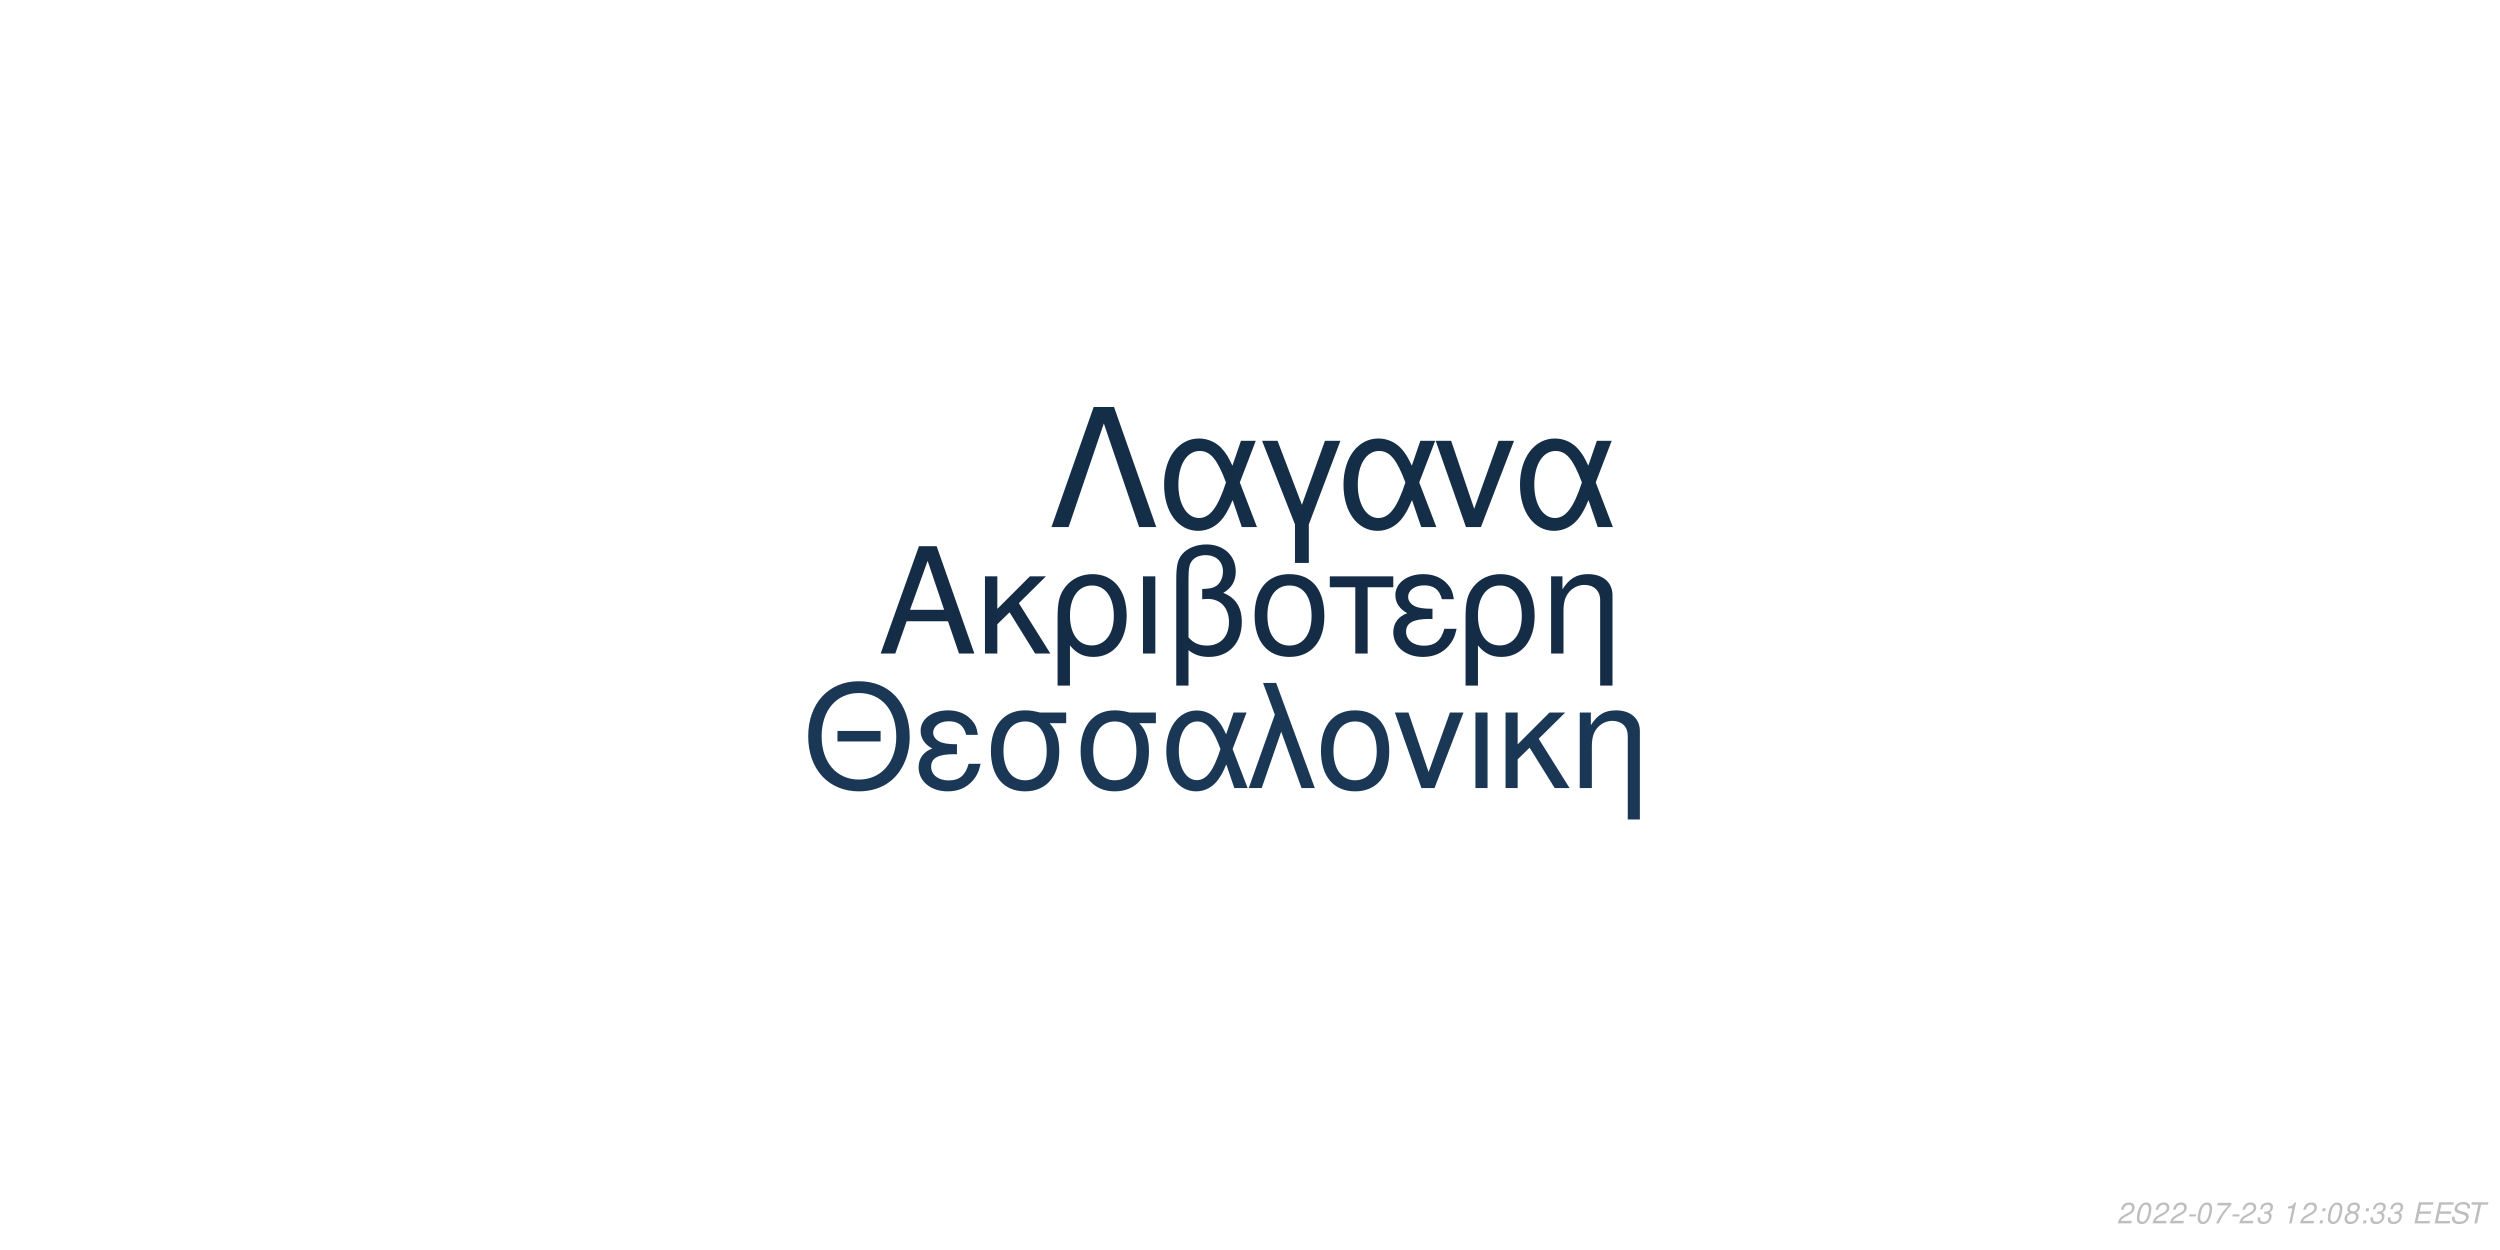
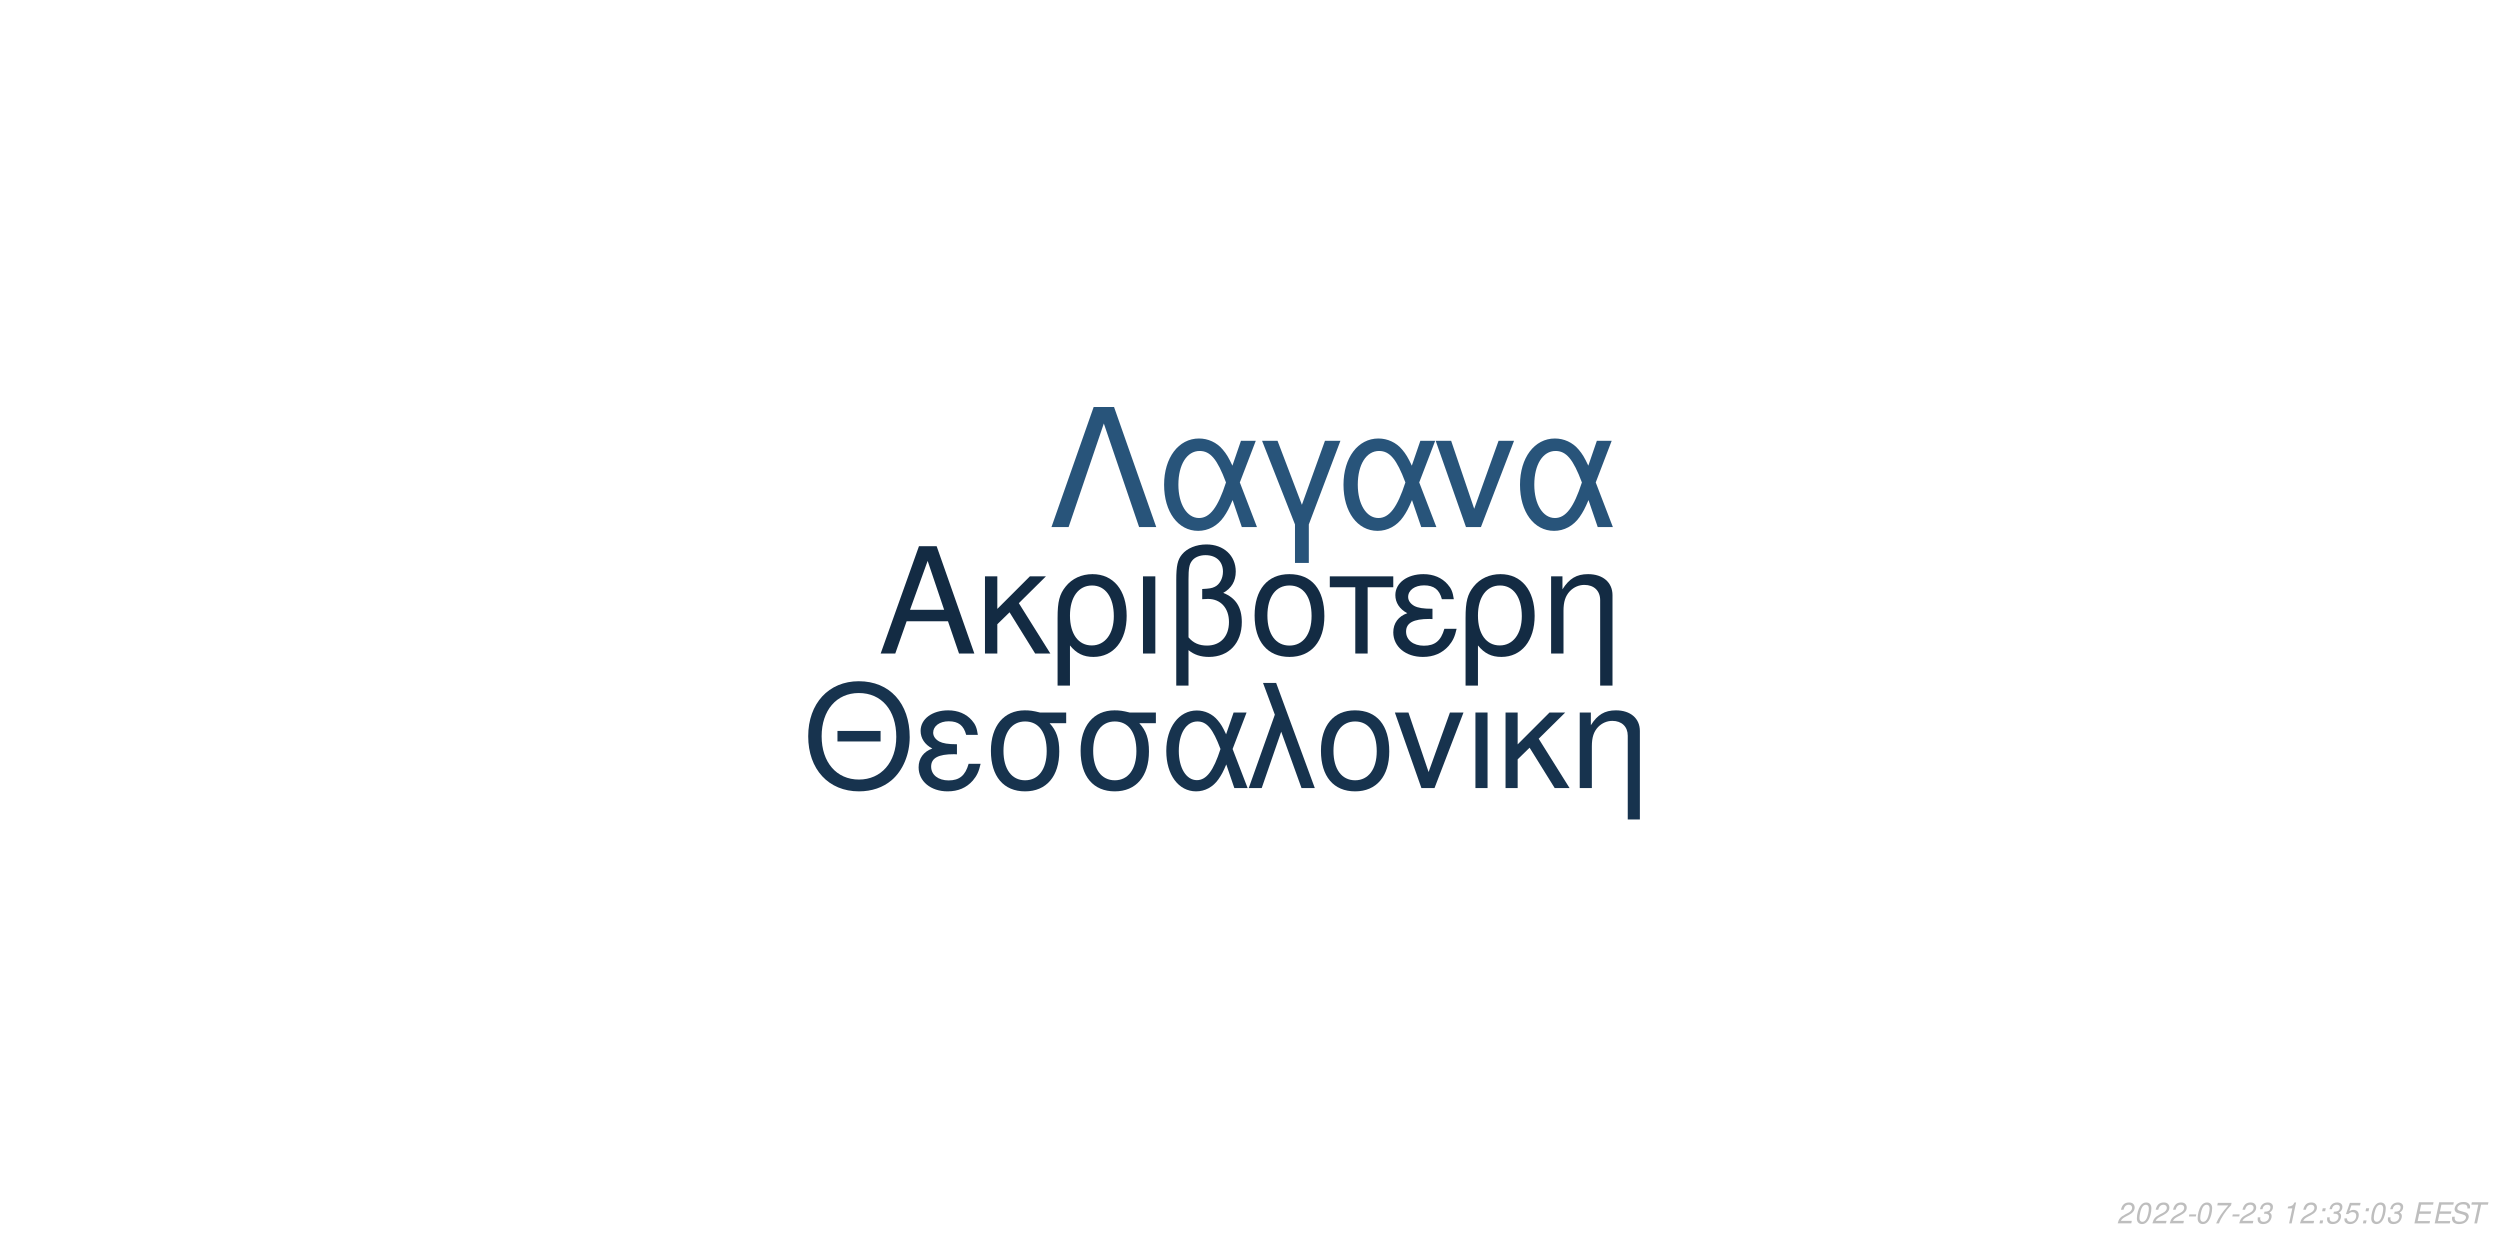
<svg xmlns="http://www.w3.org/2000/svg" xmlns:xlink="http://www.w3.org/1999/xlink" width="864pt" height="432pt" viewBox="0 0 864 432" version="1.1">
  <defs>
    <g>
      <symbol overflow="visible" id="glyph0-0">
        <path style="stroke:none;" d="" />
      </symbol>
      <symbol overflow="visible" id="glyph0-1">
        <path style="stroke:none;" d="M 24.125 -11.141 L 27.938 0 L 33.234 0 L 20.203 -37.094 L 14.094 -37.094 L 0.859 0 L 5.906 0 L 9.828 -11.141 Z M 22.797 -15.109 L 11 -15.109 L 17.094 -32.016 Z M 22.797 -15.109 " />
      </symbol>
      <symbol overflow="visible" id="glyph0-2">
        <path style="stroke:none;" d="M 7.172 -15.422 L 7.172 -26.672 L 2.906 -26.672 L 2.906 0 L 7.172 0 L 7.172 -10.125 L 11.406 -14.25 L 20.25 0 L 25.5 0 L 14.609 -17.406 L 23.969 -26.672 L 18.422 -26.672 Z M 7.172 -15.422 " />
      </symbol>
      <symbol overflow="visible" id="glyph0-3">
        <path style="stroke:none;" d="M 3 11.094 L 7.281 11.094 L 7.281 -2.797 C 9.516 -0.047 11.953 1.172 15.375 1.172 C 22.344 1.172 26.875 -4.422 26.875 -13.031 C 26.875 -21.891 22.297 -27.438 15.062 -27.438 C 11.297 -27.438 7.984 -25.906 5.797 -23.156 C 3.672 -20.516 3 -17.969 3 -12.359 Z M 14.906 -23.516 C 19.547 -23.516 22.438 -19.438 22.438 -12.922 C 22.438 -6.812 19.391 -2.797 14.812 -2.797 C 10.172 -2.797 7.281 -6.766 7.281 -13.125 C 7.281 -19.484 10.234 -23.516 14.906 -23.516 Z M 14.906 -23.516 " />
      </symbol>
      <symbol overflow="visible" id="glyph0-4">
        <path style="stroke:none;" d="M 3.516 0 L 7.781 0 L 7.781 -26.672 L 3.516 -26.672 Z M 3.516 0 " />
      </symbol>
      <symbol overflow="visible" id="glyph0-5">
        <path style="stroke:none;" d="M 4.016 11.094 L 8.25 11.094 L 8.25 -1.172 C 10.172 0.406 12.422 1.172 15.312 1.172 C 22.188 1.172 26.672 -3.609 26.672 -10.891 C 26.672 -15.984 24.578 -19.234 20.25 -20.969 C 23.109 -22.547 24.578 -25.031 24.578 -28.344 C 24.578 -33.844 20.406 -37.703 14.453 -37.703 C 10.938 -37.703 7.734 -36.391 6 -34.25 C 4.484 -32.422 4.016 -30.328 4.016 -25.391 Z M 8.25 -25.656 C 8.25 -29.359 8.5 -30.844 9.469 -32.062 C 10.375 -33.281 12.156 -34 14.094 -34 C 17.812 -34 20.156 -31.812 20.156 -28.297 C 20.156 -25.953 18.984 -23.812 17.297 -23.047 C 16.281 -22.547 15.469 -22.438 12.984 -22.297 L 12.984 -18.781 C 13.734 -18.828 14.344 -18.875 14.969 -18.875 C 19.344 -18.875 22.234 -15.719 22.234 -10.891 C 22.234 -5.906 19.281 -2.75 14.656 -2.75 C 11.953 -2.75 9.922 -3.609 8.25 -5.594 Z M 8.25 -25.656 " />
      </symbol>
      <symbol overflow="visible" id="glyph0-6">
        <path style="stroke:none;" d="M 14.094 -27.438 C 6.562 -27.438 2.094 -22.094 2.094 -13.125 C 2.094 -4.125 6.562 1.172 14.141 1.172 C 21.672 1.172 26.203 -4.172 26.203 -12.922 C 26.203 -22.188 21.828 -27.438 14.094 -27.438 Z M 14.141 -23.516 C 18.938 -23.516 21.781 -19.594 21.781 -12.984 C 21.781 -6.672 18.828 -2.75 14.141 -2.75 C 9.422 -2.75 6.516 -6.672 6.516 -13.125 C 6.516 -19.594 9.422 -23.516 14.141 -23.516 Z M 14.141 -23.516 " />
      </symbol>
      <symbol overflow="visible" id="glyph0-7">
        <path style="stroke:none;" d="M 7.891 0 L 12.156 0 L 12.156 -22.906 L 21.016 -22.906 L 21.016 -26.672 L -0.922 -26.672 L -0.922 -22.906 L 7.891 -22.906 Z M 7.891 0 " />
      </symbol>
      <symbol overflow="visible" id="glyph0-8">
        <path style="stroke:none;" d="M 14.562 -15.469 C 11.344 -15.469 9.562 -15.781 8.297 -16.438 C 6.922 -17.203 6.156 -18.328 6.156 -19.547 C 6.156 -21.891 8.453 -23.562 11.656 -23.562 C 15.062 -23.562 16.953 -22.094 17.812 -18.781 L 21.938 -18.781 C 21.578 -21.266 21.062 -22.5 19.797 -23.922 C 17.812 -26.203 14.906 -27.438 11.453 -27.438 C 5.797 -27.438 1.734 -24.375 1.734 -20.203 C 1.734 -17.609 3.156 -15.375 5.859 -13.938 C 2.797 -12.875 1.016 -10.484 1.016 -7.328 C 1.016 -2.391 5.297 1.172 11.25 1.172 C 14.969 1.172 17.906 -0.109 20.156 -2.641 C 21.578 -4.328 22.297 -5.797 22.906 -8.547 L 18.672 -8.547 C 17.5 -4.422 15.422 -2.703 11.609 -2.703 C 7.938 -2.703 5.438 -4.688 5.438 -7.578 C 5.438 -10.578 7.938 -11.953 13.484 -11.953 C 13.641 -11.953 14.094 -11.953 14.562 -11.906 Z M 14.562 -15.469 " />
      </symbol>
      <symbol overflow="visible" id="glyph0-9">
        <path style="stroke:none;" d="M 3.562 -26.672 L 3.562 0 L 7.844 0 L 7.844 -14.703 C 7.844 -17.906 8.5 -19.891 10.031 -21.531 C 11.406 -22.953 13.188 -23.719 15.062 -23.719 C 18.375 -23.719 20.516 -21.672 20.516 -18.469 L 20.516 11.094 L 24.781 11.094 L 24.781 -20.156 C 24.781 -24.578 21.469 -27.438 16.328 -27.438 C 12.359 -27.438 9.828 -25.906 7.484 -22.188 L 7.484 -26.672 Z M 3.562 -26.672 " />
      </symbol>
      <symbol overflow="visible" id="glyph1-0">
        <path style="stroke:none;" d="" />
      </symbol>
      <symbol overflow="visible" id="glyph1-1">
        <path style="stroke:none;" d="M 26.859 -19.734 L 11.953 -19.734 L 11.953 -16.094 L 26.859 -16.094 Z M 19.328 -36.922 C 8.922 -36.922 1.844 -29.25 1.844 -17.891 C 1.844 -6.484 8.875 1.141 19.391 1.141 C 23.812 1.141 27.703 -0.203 30.641 -2.688 C 34.578 -6.031 36.922 -11.656 36.922 -17.594 C 36.922 -29.297 30 -36.922 19.328 -36.922 Z M 19.328 -32.844 C 27.203 -32.844 32.281 -26.906 32.281 -17.688 C 32.281 -8.922 27.062 -2.938 19.391 -2.938 C 11.609 -2.938 6.484 -8.922 6.484 -17.891 C 6.484 -26.859 11.609 -32.844 19.328 -32.844 Z M 19.328 -32.844 " />
      </symbol>
      <symbol overflow="visible" id="glyph1-2">
        <path style="stroke:none;" d="M 14.25 -15.141 C 11.109 -15.141 9.375 -15.453 8.125 -16.094 C 6.781 -16.844 6.031 -17.938 6.031 -19.141 C 6.031 -21.422 8.266 -23.078 11.406 -23.078 C 14.75 -23.078 16.594 -21.625 17.438 -18.391 L 21.469 -18.391 C 21.125 -20.828 20.625 -22.031 19.391 -23.422 C 17.438 -25.656 14.594 -26.859 11.219 -26.859 C 5.688 -26.859 1.688 -23.875 1.688 -19.781 C 1.688 -17.234 3.094 -15.047 5.734 -13.656 C 2.734 -12.609 1 -10.266 1 -7.172 C 1 -2.344 5.188 1.141 11.016 1.141 C 14.656 1.141 17.547 -0.094 19.734 -2.594 C 21.125 -4.234 21.828 -5.688 22.422 -8.375 L 18.281 -8.375 C 17.141 -4.328 15.094 -2.641 11.359 -2.641 C 7.766 -2.641 5.328 -4.578 5.328 -7.422 C 5.328 -10.359 7.766 -11.703 13.203 -11.703 C 13.359 -11.703 13.797 -11.703 14.25 -11.656 Z M 14.25 -15.141 " />
      </symbol>
      <symbol overflow="visible" id="glyph1-3">
        <path style="stroke:none;" d="M 29 -26.109 L 19.938 -26.109 C 17.594 -26.703 16.438 -26.859 14.703 -26.859 C 7.469 -26.859 2.984 -21.469 2.984 -12.859 C 2.984 -4.031 7.375 1.141 14.797 1.141 C 22.172 1.141 26.609 -4.078 26.609 -12.656 C 26.609 -17.047 25.656 -19.828 23.266 -22.422 L 29 -22.422 Z M 14.797 -23.016 C 19.531 -23.016 22.266 -19.234 22.266 -12.75 C 22.266 -6.531 19.438 -2.688 14.797 -2.688 C 10.172 -2.688 7.328 -6.531 7.328 -12.859 C 7.328 -19.188 10.172 -23.016 14.797 -23.016 Z M 14.797 -23.016 " />
      </symbol>
      <symbol overflow="visible" id="glyph1-4">
        <path style="stroke:none;" d="M 29.344 -26.109 L 24.859 -26.109 L 22.266 -18.578 C 21.125 -21.031 20.484 -22.125 19.328 -23.469 C 17.547 -25.609 14.906 -26.812 12.156 -26.812 C 5.984 -26.812 1.594 -20.984 1.594 -12.812 C 1.594 -4.578 5.828 1.141 11.906 1.141 C 14.953 1.141 17.734 -0.344 19.625 -3.047 C 20.672 -4.531 21.281 -5.688 22.328 -8.172 L 25.109 0 L 29.703 0 L 24.516 -13.5 Z M 20.328 -13.5 C 17.891 -5.922 15.453 -2.734 12.156 -2.734 C 8.516 -2.734 5.922 -6.922 5.922 -12.812 C 5.922 -18.938 8.516 -23.016 12.359 -23.016 C 15.594 -23.016 17.688 -20.531 20.328 -13.5 Z M 20.328 -13.5 " />
      </symbol>
      <symbol overflow="visible" id="glyph1-5">
        <path style="stroke:none;" d="M 1.094 0 L 5.578 0 L 12.312 -19.484 L 19.328 0 L 23.922 0 L 10.562 -36.328 L 6.031 -36.328 L 10.109 -25.359 Z M 1.094 0 " />
      </symbol>
      <symbol overflow="visible" id="glyph1-6">
        <path style="stroke:none;" d="M 13.797 -26.859 C 6.422 -26.859 2.047 -21.625 2.047 -12.859 C 2.047 -4.031 6.422 1.141 13.859 1.141 C 21.234 1.141 25.656 -4.078 25.656 -12.656 C 25.656 -21.719 21.375 -26.859 13.797 -26.859 Z M 13.859 -23.016 C 18.531 -23.016 21.328 -19.188 21.328 -12.703 C 21.328 -6.531 18.438 -2.688 13.859 -2.688 C 9.219 -2.688 6.375 -6.531 6.375 -12.859 C 6.375 -19.188 9.219 -23.016 13.859 -23.016 Z M 13.859 -23.016 " />
      </symbol>
      <symbol overflow="visible" id="glyph1-7">
        <path style="stroke:none;" d="M 14.297 0 L 24.312 -26.109 L 19.625 -26.109 L 12.25 -5.531 L 5.281 -26.109 L 0.594 -26.109 L 9.766 0 Z M 14.297 0 " />
      </symbol>
      <symbol overflow="visible" id="glyph1-8">
        <path style="stroke:none;" d="M 3.438 0 L 7.625 0 L 7.625 -26.109 L 3.438 -26.109 Z M 3.438 0 " />
      </symbol>
      <symbol overflow="visible" id="glyph1-9">
        <path style="stroke:none;" d="M 7.031 -15.094 L 7.031 -26.109 L 2.844 -26.109 L 2.844 0 L 7.031 0 L 7.031 -9.922 L 11.156 -13.953 L 19.828 0 L 24.969 0 L 14.297 -17.047 L 23.469 -26.109 L 18.031 -26.109 Z M 7.031 -15.094 " />
      </symbol>
      <symbol overflow="visible" id="glyph1-10">
        <path style="stroke:none;" d="M 3.484 -26.109 L 3.484 0 L 7.672 0 L 7.672 -14.406 C 7.672 -17.547 8.328 -19.484 9.812 -21.078 C 11.156 -22.469 12.906 -23.219 14.75 -23.219 C 17.984 -23.219 20.078 -21.234 20.078 -18.094 L 20.078 10.859 L 24.266 10.859 L 24.266 -19.734 C 24.266 -24.062 21.031 -26.859 16 -26.859 C 12.109 -26.859 9.609 -25.359 7.328 -21.719 L 7.328 -26.109 Z M 3.484 -26.109 " />
      </symbol>
      <symbol overflow="visible" id="glyph2-0">
        <path style="stroke:none;" d="" />
      </symbol>
      <symbol overflow="visible" id="glyph2-1">
        <path style="stroke:none;" d="M 22.531 -41.484 L 15.484 -41.484 L 0.906 0 L 6.828 0 L 19 -35.797 L 31.188 0 L 37.109 0 Z M 22.531 -41.484 " />
      </symbol>
      <symbol overflow="visible" id="glyph2-2">
        <path style="stroke:none;" d="M 33.516 -29.812 L 28.391 -29.812 L 25.438 -21.219 C 24.125 -24.016 23.391 -25.266 22.078 -26.797 C 20.031 -29.25 17.016 -30.609 13.891 -30.609 C 6.828 -30.609 1.828 -23.953 1.828 -14.625 C 1.828 -5.234 6.656 1.312 13.594 1.312 C 17.078 1.312 20.266 -0.391 22.422 -3.469 C 23.609 -5.172 24.297 -6.484 25.5 -9.328 L 28.688 0 L 33.922 0 L 28 -15.422 Z M 23.219 -15.422 C 20.422 -6.766 17.641 -3.125 13.891 -3.125 C 9.734 -3.125 6.766 -7.906 6.766 -14.625 C 6.766 -21.625 9.734 -26.297 14.109 -26.297 C 17.812 -26.297 20.203 -23.453 23.219 -15.422 Z M 23.219 -15.422 " />
      </symbol>
      <symbol overflow="visible" id="glyph2-3">
        <path style="stroke:none;" d="M 12.062 12.406 L 16.844 12.406 L 16.844 -0.906 L 27.766 -29.812 L 22.422 -29.812 L 14.453 -7.688 L 6.031 -29.812 L 0.688 -29.812 L 12.062 -0.906 Z M 12.062 12.406 " />
      </symbol>
      <symbol overflow="visible" id="glyph2-4">
        <path style="stroke:none;" d="M 16.328 0 L 27.766 -29.812 L 22.422 -29.812 L 14 -6.312 L 6.031 -29.812 L 0.688 -29.812 L 11.156 0 Z M 16.328 0 " />
      </symbol>
      <symbol overflow="visible" id="glyph3-0">
        <path style="stroke:none;" d="" />
      </symbol>
      <symbol overflow="visible" id="glyph3-1">
        <path style="stroke:none;" d="M 5.234 -0.875 L 1.469 -0.875 C 1.641 -1.375 2.203 -1.891 3.109 -2.344 L 4.234 -2.938 C 5.562 -3.625 6.219 -4.469 6.219 -5.484 C 6.219 -5.938 6.062 -6.359 5.797 -6.656 C 5.469 -7.047 4.984 -7.234 4.312 -7.234 C 2.766 -7.234 1.891 -6.453 1.484 -4.734 L 2.375 -4.734 C 2.484 -5.188 2.609 -5.484 2.797 -5.75 C 3.094 -6.203 3.609 -6.453 4.188 -6.453 C 4.891 -6.453 5.344 -6.031 5.344 -5.375 C 5.344 -4.703 4.859 -4.094 4.016 -3.656 L 2.984 -3.125 C 1.234 -2.188 0.797 -1.656 0.344 -0.016 L 5.047 -0.016 Z M 5.234 -0.875 " />
      </symbol>
      <symbol overflow="visible" id="glyph3-2">
        <path style="stroke:none;" d="M 4.203 -7.234 C 3.375 -7.234 2.688 -6.812 2.125 -5.984 C 1.484 -5.047 0.984 -3.188 0.984 -1.734 C 0.984 -1.109 1.172 -0.562 1.484 -0.266 C 1.797 0.047 2.281 0.234 2.766 0.234 C 3.625 0.234 4.281 -0.156 4.859 -1.016 C 5.516 -1.953 6 -3.797 6 -5.266 C 6 -6.5 5.328 -7.234 4.203 -7.234 Z M 4.094 -6.453 C 4.734 -6.453 5.125 -5.984 5.125 -5.156 C 5.125 -4.203 4.781 -2.625 4.406 -1.812 C 3.984 -0.938 3.516 -0.547 2.875 -0.547 C 2.25 -0.547 1.875 -1.031 1.875 -1.828 C 1.875 -2.797 2.203 -4.344 2.594 -5.203 C 2.984 -6.047 3.453 -6.453 4.094 -6.453 Z M 4.094 -6.453 " />
      </symbol>
      <symbol overflow="visible" id="glyph3-3">
        <path style="stroke:none;" d="M 3.516 -3.125 L 1.125 -3.125 L 0.969 -2.406 L 3.359 -2.406 Z M 3.516 -3.125 " />
      </symbol>
      <symbol overflow="visible" id="glyph3-4">
        <path style="stroke:none;" d="M 6.703 -7.094 L 1.953 -7.094 L 1.766 -6.219 L 5.594 -6.219 C 3.344 -3.688 2.266 -2.109 1.375 0 L 2.344 0 C 3.031 -1.906 4.828 -4.594 6.547 -6.281 Z M 6.703 -7.094 " />
      </symbol>
      <symbol overflow="visible" id="glyph3-5">
        <path style="stroke:none;" d="M 2.922 -3.312 C 3.125 -3.344 3.234 -3.344 3.375 -3.344 C 4.203 -3.344 4.688 -3 4.688 -2.406 C 4.688 -1.312 3.906 -0.547 2.781 -0.547 C 2.047 -0.547 1.594 -0.938 1.594 -1.562 C 1.594 -1.719 1.609 -1.844 1.656 -2.094 L 0.766 -2.094 C 0.734 -1.797 0.719 -1.641 0.719 -1.469 C 0.719 -0.375 1.406 0.234 2.641 0.234 C 3.547 0.234 4.297 -0.078 4.812 -0.656 C 5.266 -1.156 5.562 -1.875 5.562 -2.547 C 5.562 -3.125 5.344 -3.453 4.797 -3.734 C 5.641 -4.234 6.016 -4.844 6.016 -5.734 C 6.016 -6.656 5.312 -7.234 4.203 -7.234 C 3.375 -7.234 2.672 -6.938 2.188 -6.375 C 1.891 -6.031 1.703 -5.641 1.516 -4.906 L 2.391 -4.906 C 2.5 -5.359 2.594 -5.594 2.734 -5.812 C 3.047 -6.234 3.516 -6.453 4.078 -6.453 C 4.734 -6.453 5.141 -6.125 5.141 -5.578 C 5.141 -5.188 5.016 -4.797 4.797 -4.547 C 4.516 -4.234 4 -4.062 3.266 -4.062 L 3.078 -4.062 Z M 2.922 -3.312 " />
      </symbol>
      <symbol overflow="visible" id="glyph3-6">
        <path style="stroke:none;" d="" />
      </symbol>
      <symbol overflow="visible" id="glyph3-7">
        <path style="stroke:none;" d="M 3.703 -5.188 L 2.594 0 L 3.469 0 L 5.016 -7.234 L 4.438 -7.234 C 3.906 -6.156 3.688 -6.016 2.234 -5.812 L 2.109 -5.188 Z M 3.703 -5.188 " />
      </symbol>
      <symbol overflow="visible" id="glyph3-8">
        <path style="stroke:none;" d="M 2.359 -1.031 L 1.312 -1.031 L 1.094 0 L 2.141 0 Z M 3.266 -5.234 L 2.219 -5.234 L 2 -4.203 L 3.047 -4.203 Z M 3.266 -5.234 " />
      </symbol>
      <symbol overflow="visible" id="glyph3-9">
-         <path style="stroke:none;" d="M 4.766 -3.797 C 5.078 -3.969 5.234 -4.078 5.438 -4.234 C 5.812 -4.594 6.062 -5.172 6.062 -5.734 C 6.062 -6.625 5.344 -7.234 4.266 -7.234 C 2.812 -7.234 1.703 -6.219 1.703 -4.875 C 1.703 -4.406 1.875 -4.125 2.359 -3.812 C 1.297 -3.312 0.75 -2.516 0.75 -1.469 C 0.75 -0.438 1.547 0.234 2.812 0.234 C 3.656 0.234 4.359 -0.094 4.938 -0.734 C 5.359 -1.234 5.609 -1.859 5.609 -2.438 C 5.609 -3.047 5.312 -3.516 4.766 -3.797 Z M 4.109 -6.453 C 4.797 -6.453 5.188 -6.125 5.188 -5.578 C 5.188 -5.266 5.062 -4.922 4.859 -4.672 C 4.562 -4.312 4.188 -4.156 3.656 -4.156 C 2.984 -4.156 2.594 -4.453 2.594 -4.984 C 2.594 -5.859 3.203 -6.453 4.109 -6.453 Z M 3.453 -3.406 C 4.234 -3.406 4.734 -2.984 4.734 -2.312 C 4.734 -1.312 3.922 -0.547 2.875 -0.547 C 2.125 -0.547 1.625 -0.969 1.625 -1.625 C 1.625 -2.609 2.438 -3.406 3.453 -3.406 Z M 3.453 -3.406 " />
+         <path style="stroke:none;" d="M 6.297 -7.094 L 2.594 -7.094 L 1.234 -3.234 L 2.047 -3.234 C 2.656 -3.766 2.938 -3.906 3.531 -3.906 C 4.328 -3.906 4.797 -3.453 4.797 -2.688 C 4.797 -1.438 3.969 -0.547 2.828 -0.547 C 2.031 -0.547 1.609 -0.938 1.578 -1.734 L 0.703 -1.734 L 0.703 -1.516 C 0.703 -0.938 0.844 -0.547 1.188 -0.266 C 1.562 0.062 2.078 0.234 2.703 0.234 C 3.656 0.234 4.391 -0.156 4.984 -0.922 C 5.422 -1.5 5.672 -2.234 5.672 -2.953 C 5.672 -4 4.938 -4.672 3.812 -4.672 C 3.328 -4.672 2.906 -4.547 2.406 -4.234 L 3.109 -6.219 L 6.109 -6.219 Z M 6.297 -7.094 " />
      </symbol>
      <symbol overflow="visible" id="glyph3-10">
        <path style="stroke:none;" d="M 2.547 -3.312 L 6.5 -3.312 L 6.688 -4.141 L 2.719 -4.141 L 3.219 -6.469 L 7.344 -6.469 L 7.516 -7.297 L 2.453 -7.297 L 0.906 0 L 6.125 0 L 6.297 -0.812 L 2.016 -0.812 Z M 2.547 -3.312 " />
      </symbol>
      <symbol overflow="visible" id="glyph3-11">
        <path style="stroke:none;" d="M 7.062 -5.156 C 7.125 -5.438 7.141 -5.562 7.141 -5.703 C 7.141 -6.156 6.938 -6.594 6.594 -6.891 C 6.188 -7.25 5.656 -7.406 4.875 -7.406 C 3.844 -7.406 3.047 -7.125 2.5 -6.562 C 2.094 -6.141 1.781 -5.438 1.781 -4.922 C 1.781 -4.297 2.219 -3.766 2.891 -3.562 L 4.594 -3.094 C 5.406 -2.859 5.734 -2.578 5.734 -2.094 C 5.734 -1.781 5.547 -1.406 5.266 -1.141 C 4.844 -0.766 4.266 -0.578 3.453 -0.578 C 2.328 -0.578 1.812 -0.984 1.812 -1.906 C 1.812 -2.047 1.812 -2.125 1.844 -2.312 L 0.984 -2.312 C 0.906 -2.062 0.891 -1.906 0.891 -1.688 C 0.891 -0.484 1.797 0.234 3.297 0.234 C 4.359 0.234 5.234 -0.062 5.812 -0.609 C 6.344 -1.078 6.688 -1.797 6.688 -2.375 C 6.688 -2.641 6.609 -2.906 6.453 -3.156 C 6.234 -3.5 5.938 -3.703 5.469 -3.828 L 3.75 -4.312 C 2.984 -4.547 2.734 -4.734 2.734 -5.188 C 2.734 -5.547 2.875 -5.844 3.188 -6.109 C 3.547 -6.438 4.031 -6.594 4.703 -6.594 C 5.266 -6.594 5.688 -6.484 5.906 -6.297 C 6.094 -6.125 6.219 -5.797 6.219 -5.516 C 6.219 -5.422 6.203 -5.344 6.188 -5.156 Z M 7.062 -5.156 " />
      </symbol>
      <symbol overflow="visible" id="glyph3-12">
        <path style="stroke:none;" d="M 4.938 -6.469 L 7.312 -6.469 L 7.484 -7.297 L 1.75 -7.297 L 1.578 -6.469 L 3.984 -6.469 L 2.609 0 L 3.547 0 Z M 4.938 -6.469 " />
      </symbol>
    </g>
  </defs>
  <g id="surface1">
    <rect x="0" y="0" width="864" height="432" style="fill:rgb(100%,100%,100%);fill-opacity:1;stroke:none;" />
-     <g style="fill:rgb(7.843%,17.255%,27.059%);fill-opacity:1;">
+     <g style="fill:rgb(7.451%,16.863%,26.275%);fill-opacity:1;">
      <use xlink:href="#glyph0-1" x="303.5" y="225.861" />
      <use xlink:href="#glyph0-2" x="337.5" y="225.861" />
      <use xlink:href="#glyph0-3" x="362.5" y="225.861" />
      <use xlink:href="#glyph0-4" x="391.5" y="225.861" />
      <use xlink:href="#glyph0-5" x="402.5" y="225.861" />
      <use xlink:href="#glyph0-6" x="431.5" y="225.861" />
      <use xlink:href="#glyph0-7" x="460.5" y="225.861" />
      <use xlink:href="#glyph0-8" x="480.5" y="225.861" />
      <use xlink:href="#glyph0-3" x="503.5" y="225.861" />
      <use xlink:href="#glyph0-9" x="532.5" y="225.861" />
    </g>
-     <g style="fill:rgb(10.196%,21.961%,33.333%);fill-opacity:1;">
+     <g style="fill:rgb(9.02%,20%,30.588%);fill-opacity:1;">
      <use xlink:href="#glyph1-1" x="277.473" y="272.354" />
      <use xlink:href="#glyph1-2" x="316.473" y="272.354" />
      <use xlink:href="#glyph1-3" x="339.473" y="272.354" />
      <use xlink:href="#glyph1-3" x="370.473" y="272.354" />
      <use xlink:href="#glyph1-4" x="401.473" y="272.354" />
      <use xlink:href="#glyph1-5" x="430.473" y="272.354" />
      <use xlink:href="#glyph1-6" x="454.473" y="272.354" />
      <use xlink:href="#glyph1-7" x="481.473" y="272.354" />
      <use xlink:href="#glyph1-8" x="506.473" y="272.354" />
      <use xlink:href="#glyph1-9" x="517.473" y="272.354" />
      <use xlink:href="#glyph1-10" x="542.473" y="272.354" />
    </g>
-     <g style="fill:rgb(7.843%,18.039%,27.843%);fill-opacity:1;">
+     <g style="fill:rgb(15.686%,32.941%,47.843%);fill-opacity:1;">
      <use xlink:href="#glyph2-1" x="362.484" y="182.152" />
      <use xlink:href="#glyph2-2" x="400.484" y="182.152" />
      <use xlink:href="#glyph2-3" x="435.484" y="182.152" />
      <use xlink:href="#glyph2-2" x="462.484" y="182.152" />
      <use xlink:href="#glyph2-4" x="495.484" y="182.152" />
      <use xlink:href="#glyph2-2" x="523.484" y="182.152" />
    </g>
    <g style="fill:rgb(74.51%,74.51%,74.51%);fill-opacity:1;">
      <use xlink:href="#glyph3-1" x="731.52" y="422.81" />
      <use xlink:href="#glyph3-2" x="737.52" y="422.81" />
      <use xlink:href="#glyph3-1" x="743.52" y="422.81" />
      <use xlink:href="#glyph3-1" x="749.52" y="422.81" />
      <use xlink:href="#glyph3-3" x="755.52" y="422.81" />
      <use xlink:href="#glyph3-2" x="758.52" y="422.81" />
      <use xlink:href="#glyph3-4" x="764.52" y="422.81" />
      <use xlink:href="#glyph3-3" x="770.52" y="422.81" />
      <use xlink:href="#glyph3-1" x="773.52" y="422.81" />
      <use xlink:href="#glyph3-5" x="779.52" y="422.81" />
      <use xlink:href="#glyph3-6" x="785.52" y="422.81" />
      <use xlink:href="#glyph3-7" x="788.52" y="422.81" />
      <use xlink:href="#glyph3-1" x="794.52" y="422.81" />
      <use xlink:href="#glyph3-8" x="800.52" y="422.81" />
-       <use xlink:href="#glyph3-2" x="803.52" y="422.81" />
+       <use xlink:href="#glyph3-5" x="803.52" y="422.81" />
      <use xlink:href="#glyph3-9" x="809.52" y="422.81" />
      <use xlink:href="#glyph3-8" x="815.52" y="422.81" />
-       <use xlink:href="#glyph3-5" x="818.52" y="422.81" />
+       <use xlink:href="#glyph3-2" x="818.52" y="422.81" />
      <use xlink:href="#glyph3-5" x="824.52" y="422.81" />
      <use xlink:href="#glyph3-6" x="830.52" y="422.81" />
      <use xlink:href="#glyph3-10" x="833.52" y="422.81" />
      <use xlink:href="#glyph3-10" x="840.52" y="422.81" />
      <use xlink:href="#glyph3-11" x="846.52" y="422.81" />
      <use xlink:href="#glyph3-12" x="852.52" y="422.81" />
    </g>
  </g>
</svg>
